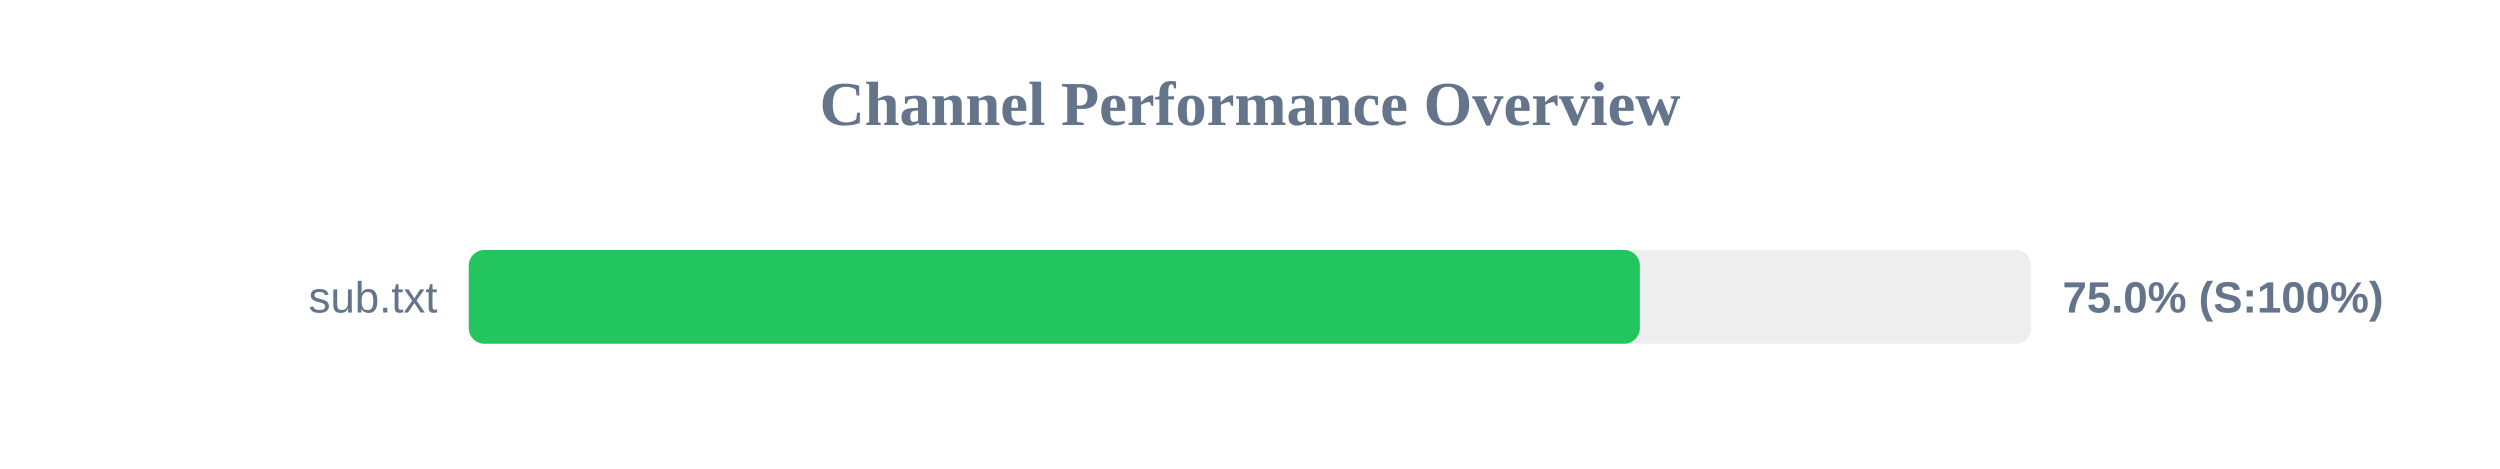
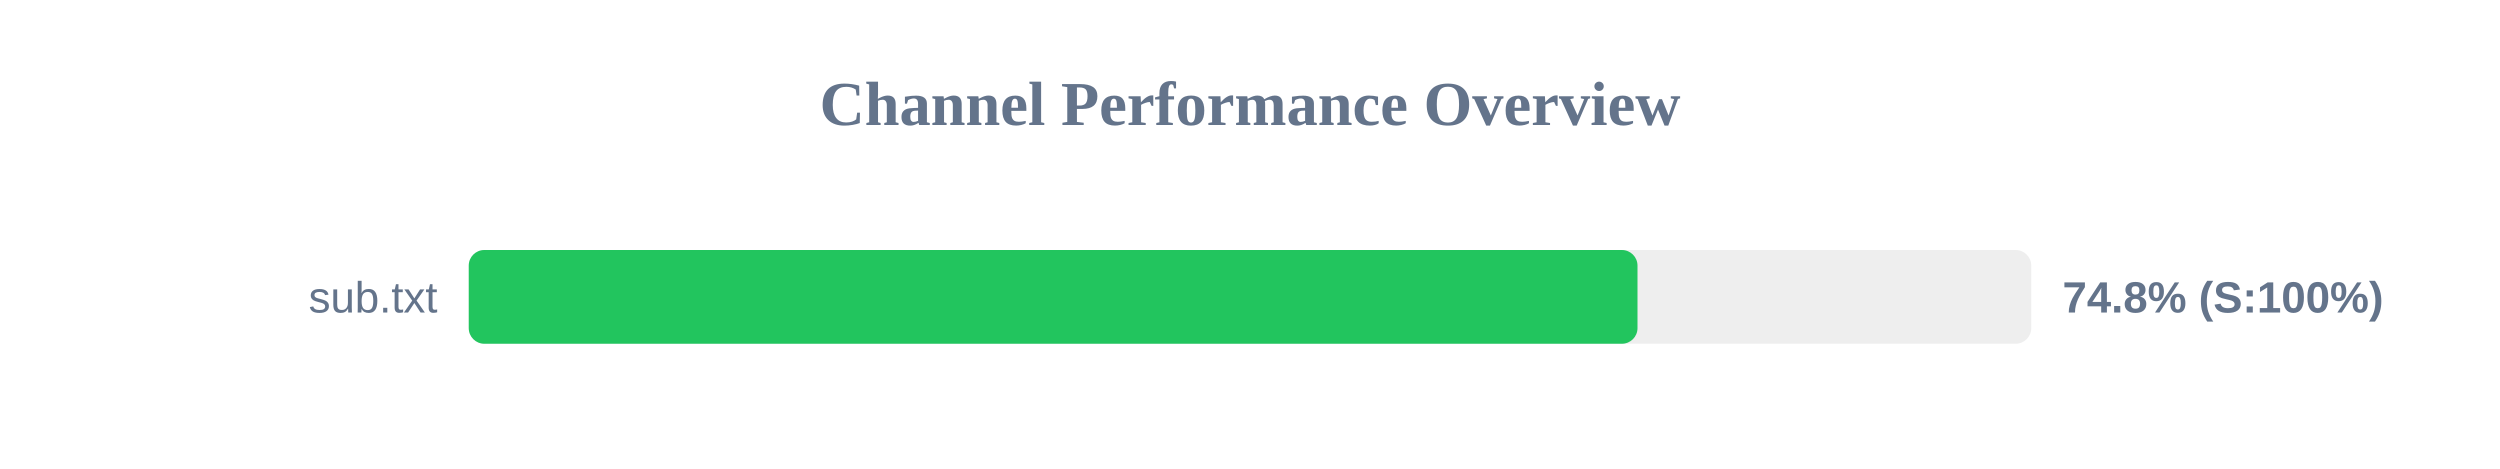
<svg xmlns="http://www.w3.org/2000/svg" width="800" height="150" version="1.1">
  <style>
        .row { font: 14px Arial; fill: #64748b; }
        .score { font: bold 14px Arial; fill: #64748b; }
    </style>
  <text x="400" y="40" text-anchor="middle" font-size="20px" font-weight="bold" fill="#64748b">Channel Performance Overview</text>
  <rect x="150" y="80" width="500" height="30" fill="#eee" rx="5" />
-   <rect x="150" y="80" width="374.75" height="30" fill="#22c55e" rx="5" />
+   <rect x="150" y="80" width="374.0" height="30" fill="#22c55e" rx="5" />
  <text x="140" y="100" text-anchor="end" class="row">sub.txt</text>
-   <text x="660" y="100" text-anchor="start" class="score">75.0% (S:100%)</text>
+   <text x="660" y="100" text-anchor="start" class="score">74.8% (S:100%)</text>
</svg>
